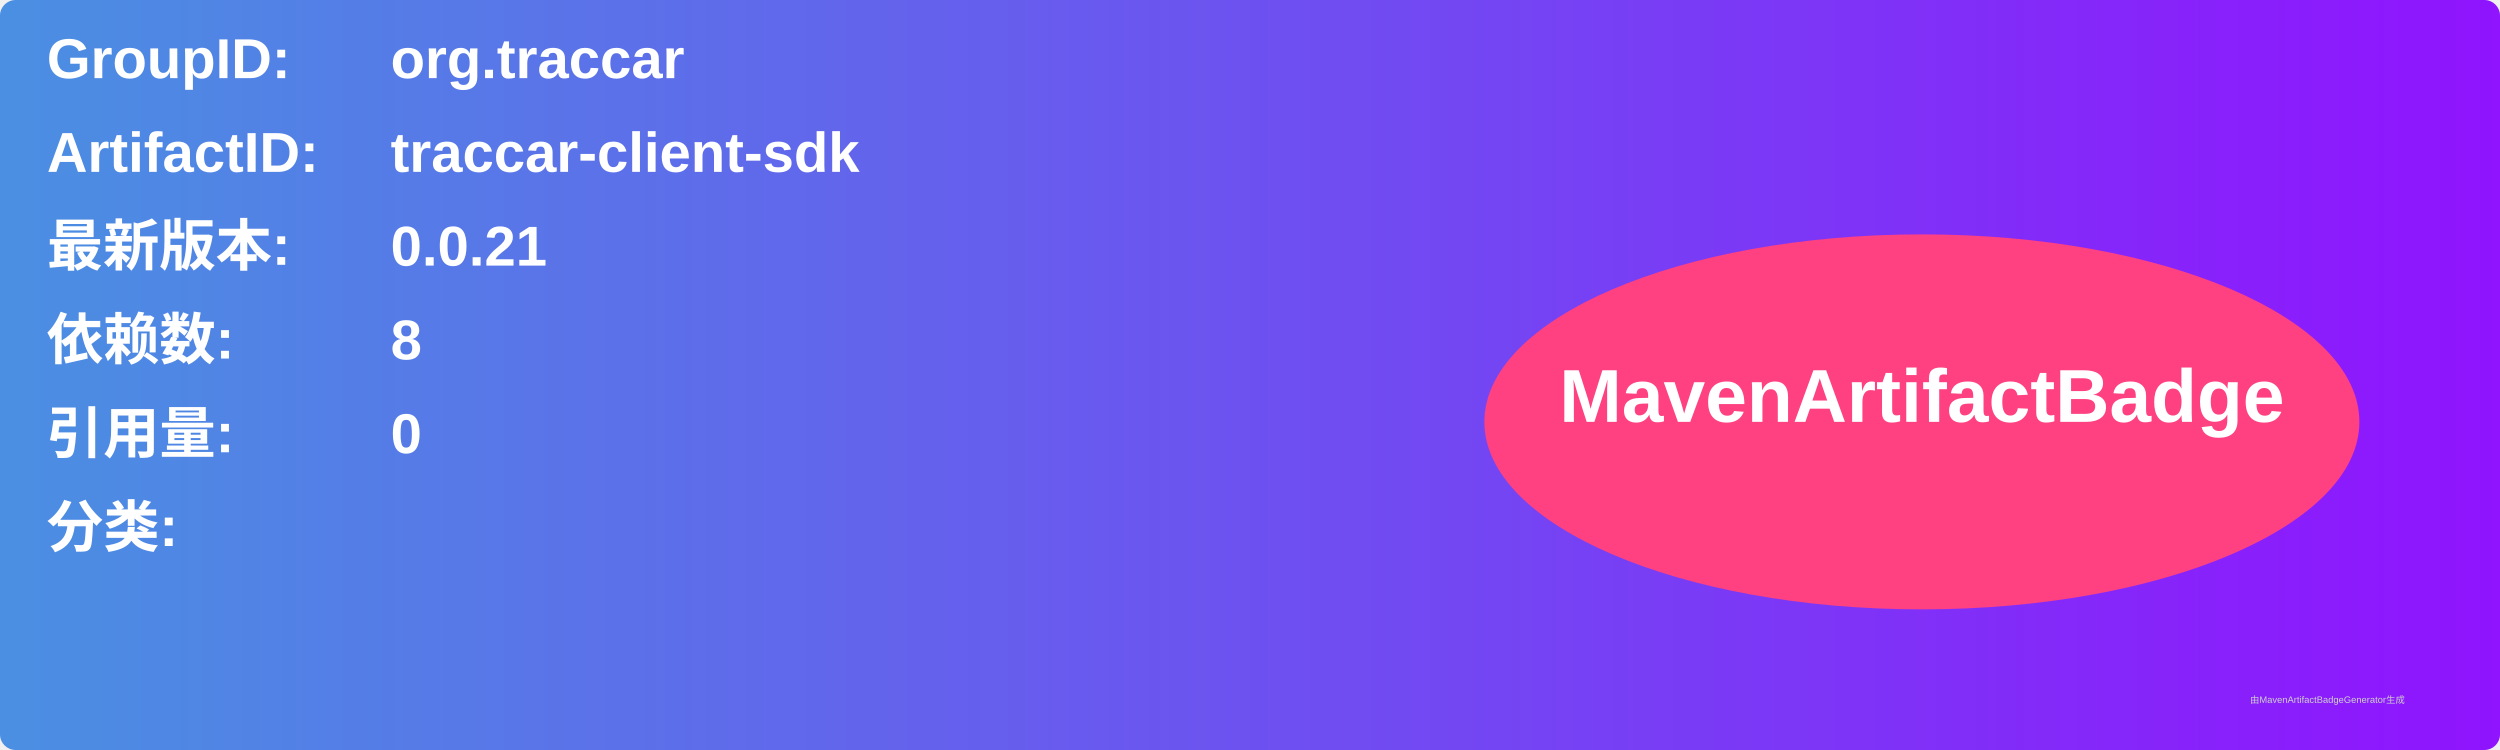
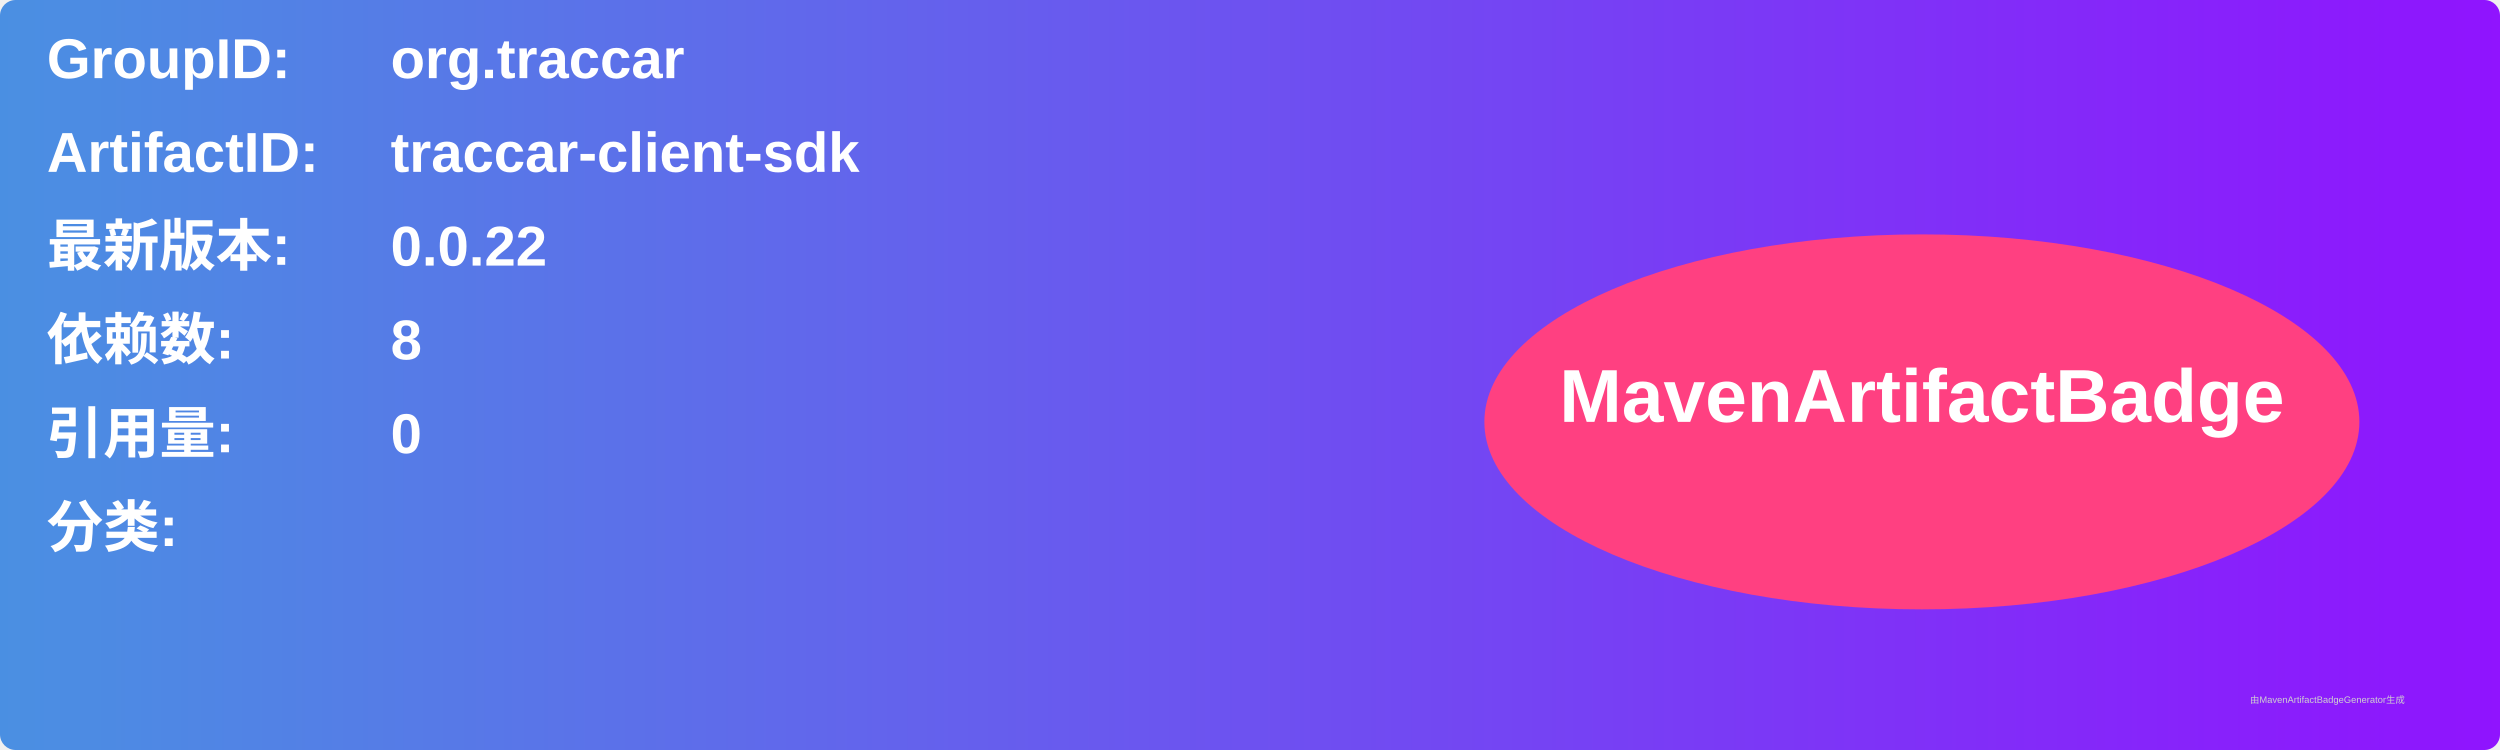
<svg xmlns="http://www.w3.org/2000/svg" width="800" height="240" viewBox="0 0 800 240">
  <linearGradient id="grad" x1="0%" y1="0%" x2="100%" y2="0%">
    <stop offset="0%" stop-color="#4a90e2" />
    <stop offset="100%" stop-color="#9013fe" />
  </linearGradient>
  <rect width="100%" height="100%" rx="5" ry="5" fill="url(#grad)" />
  <g transform="translate(15, 15)">
    <text x="0" y="10" font-family="Arial" font-size="18" fill="white" font-weight="bold" width="260">GroupID:</text>
    <text x="110" y="10" font-family="Arial" font-size="18" fill="white" font-weight="bold" width="460">org.traccar</text>
    <text x="0" y="40" font-family="Arial" font-size="18" fill="white" font-weight="bold" width="260">ArtifactID:</text>
    <text x="110" y="40" font-family="Arial" font-size="18" fill="white" font-weight="bold" width="460">traccar-client-sdk</text>
    <text x="0" y="70" font-family="Arial" font-size="18" fill="white" font-weight="bold">最新版本:</text>
    <text x="110" y="70" font-family="Arial" font-size="18" fill="white" font-weight="bold">
-       <tspan font-weight="bold">0.0.21</tspan>
+       <tspan font-weight="bold">0.0.22</tspan>
    </text>
    <text x="0" y="100" font-family="Arial" font-size="18" fill="white" font-weight="bold">依赖数: </text>
    <text x="110" y="100" font-family="Arial" font-size="18" fill="white">
      <tspan font-weight="bold">8</tspan>
    </text>
    <text x="0" y="130" font-family="Arial" font-size="18" fill="white" font-weight="bold">引用量: </text>
    <text x="110" y="130" font-family="Arial" font-size="18" fill="white">
      <tspan font-weight="bold">0</tspan>
    </text>
    <text x="0" y="160" font-family="Arial" font-size="18" fill="white" font-weight="bold">分类:</text>
    <text x="10" y="190" font-family="Arial" font-size="10" fill="white">
      <tspan font-weight="bold" />
    </text>
    <ellipse cx="600" cy="120" rx="140" ry="60" fill="#ff4081" />
    <text x="600" y="120" text-anchor="middle" font-family="Arial" font-size="24" fill="white" font-weight="bold">MavenArtifactBadge</text>
  </g>
  <text x="720" y="225" font-family="Arial" font-size="3" fill="#d0d0d0">由MavenArtifactBadgeGenerator生成</text>
</svg>
